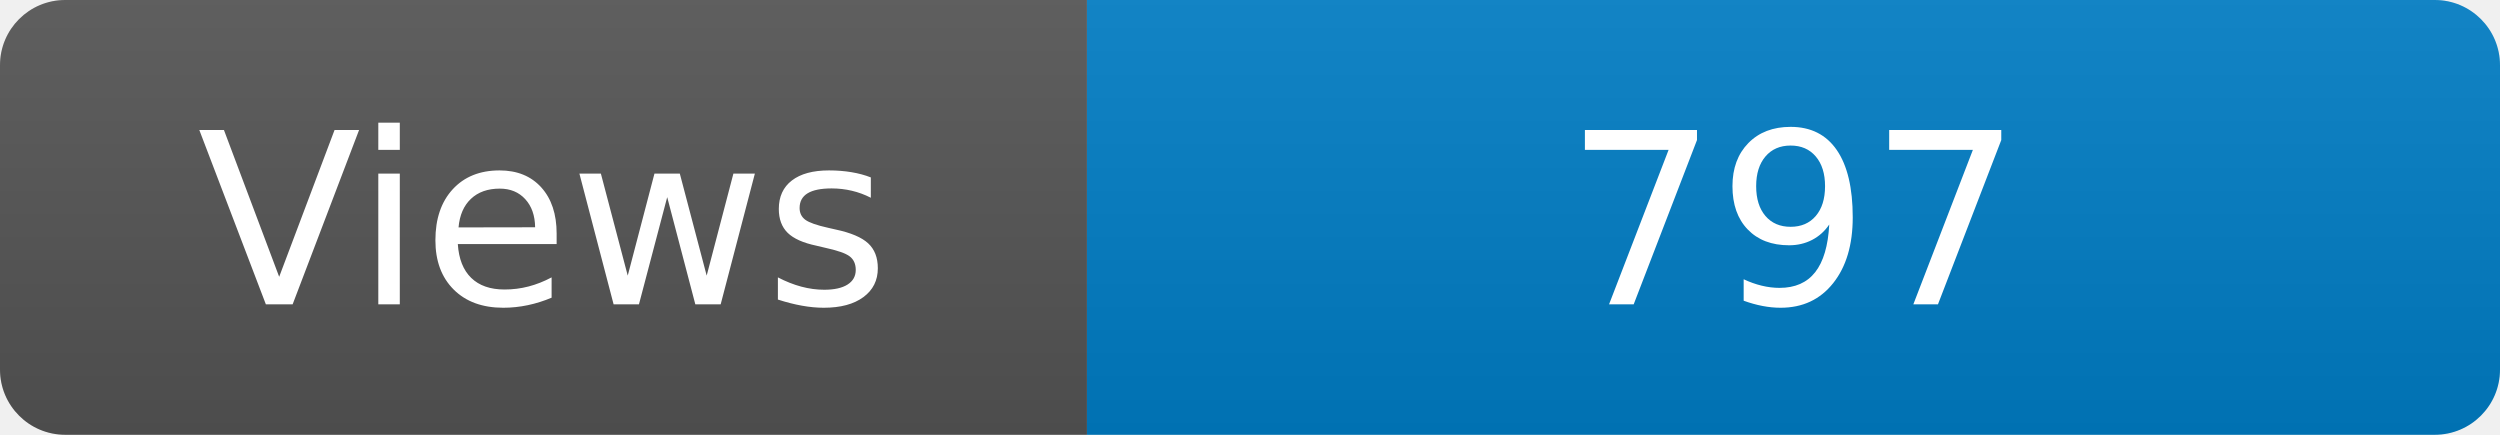
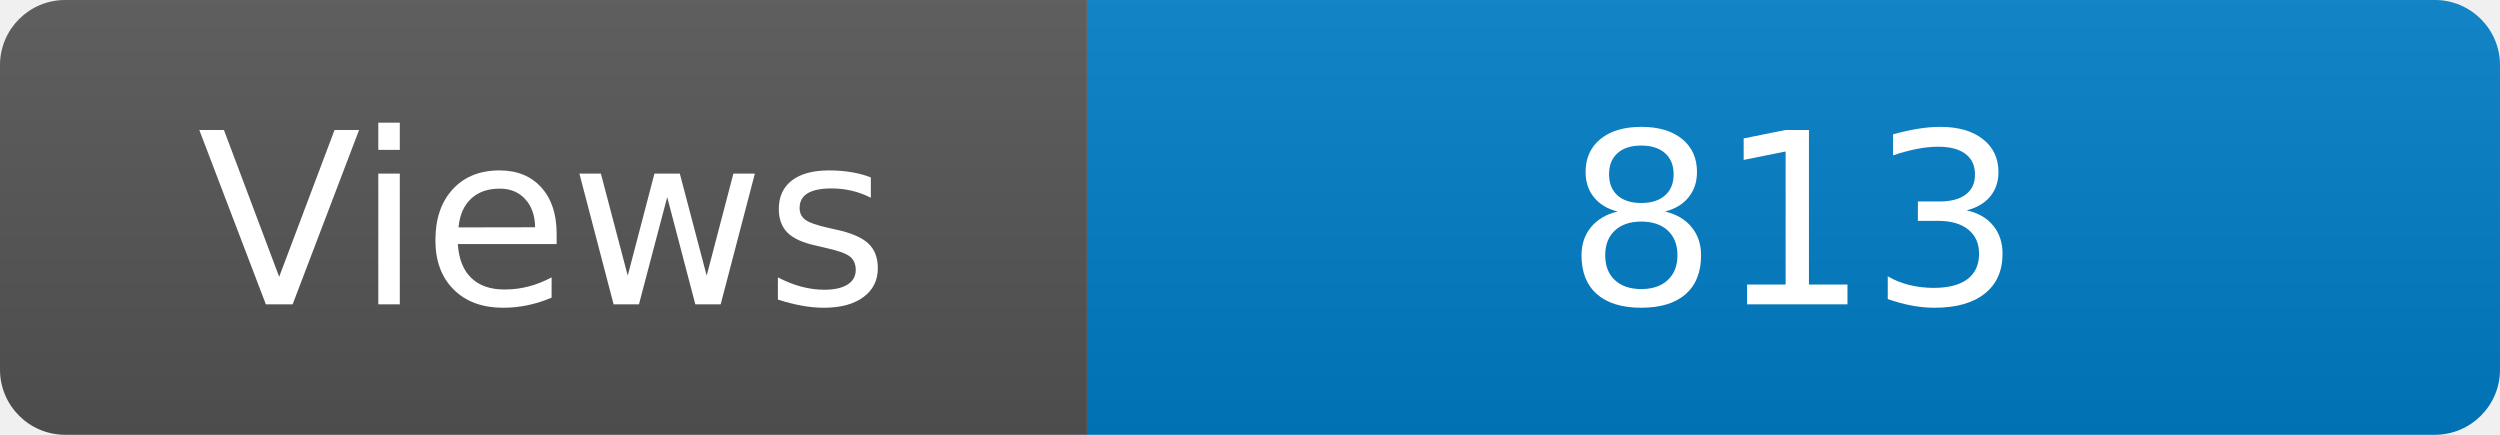
<svg xmlns="http://www.w3.org/2000/svg" width="115" height="20" role="img" aria-label="Maintained?: yes">
  <linearGradient id="s" x2="0" y2="100%">
    <stop offset="0" stop-color="#bbb" stop-opacity=".1" />
    <stop offset="1" stop-opacity=".1" />
  </linearGradient>
  <clipPath id="r">
    <rect width="115" height="20" rx="3" fill="#fff" />
  </clipPath>
  <g clip-path="url(#r)">
    <rect width="50" height="20" fill="#555" />
    <rect x="50" width="160" height="20" fill="#007ec6" />
    <rect width="115" height="20" fill="url(#s)" />
  </g>
  <g fill="#fff" text-anchor="middle" font-family="Verdana,Geneva,DejaVu Sans,sans-serif" font-size="110">
    <text x="250" y="140" transform="scale(.1)" fill="#fff">Views</text>
-     <text x="825" y="140" transform="scale(.1)" fill="#fff">797</text>
+     <text x="825" y="140" transform="scale(.1)" fill="#fff">813</text>
  </g>
</svg>
